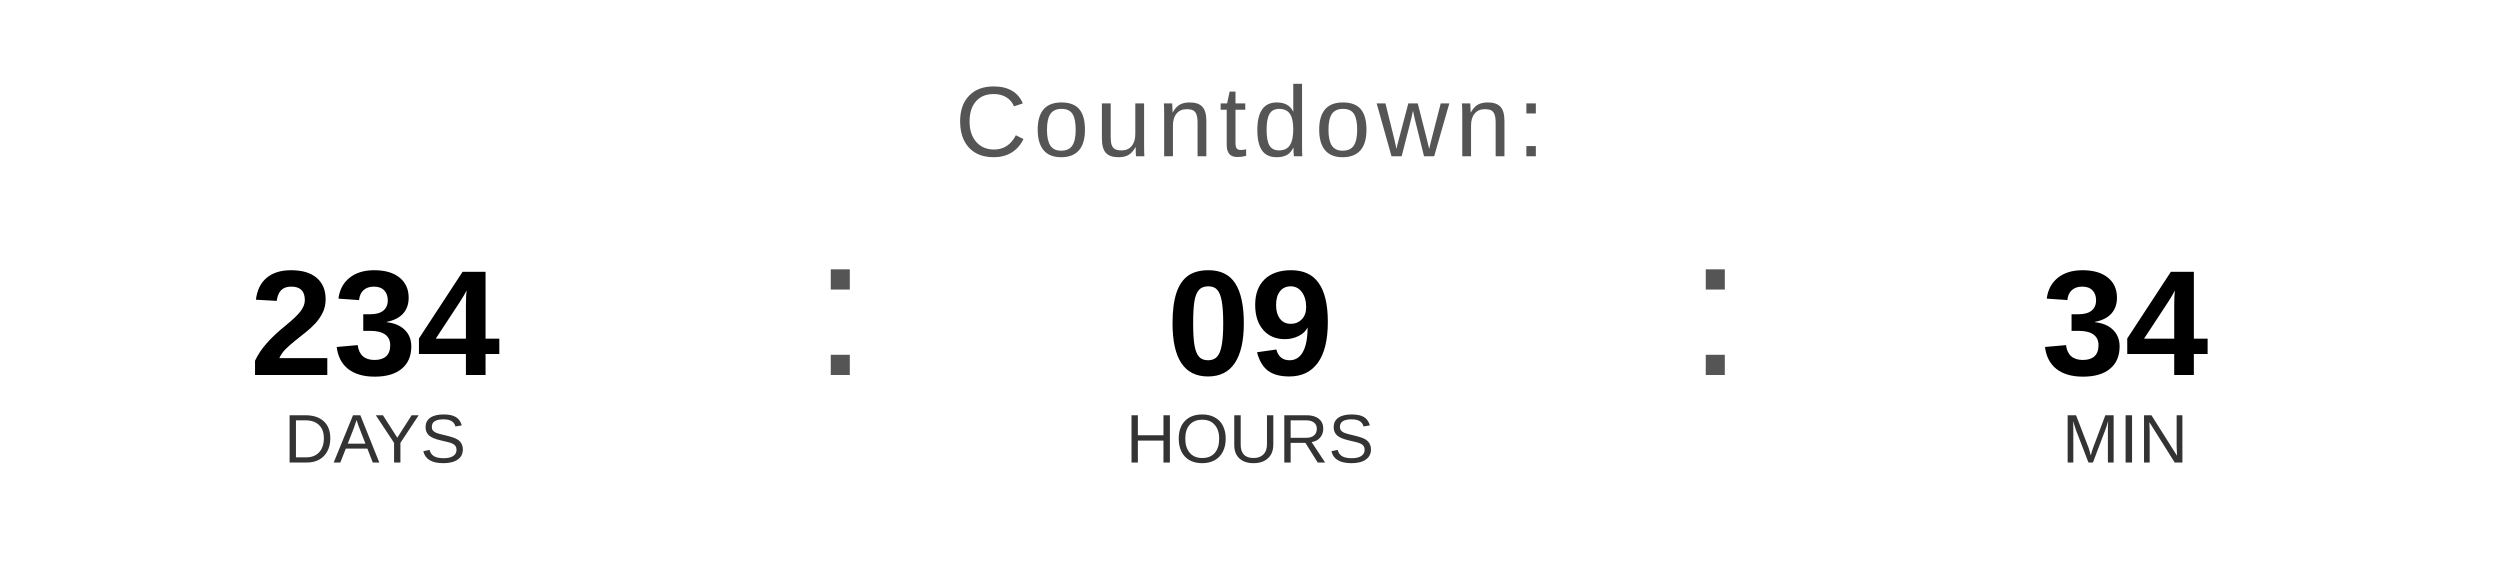
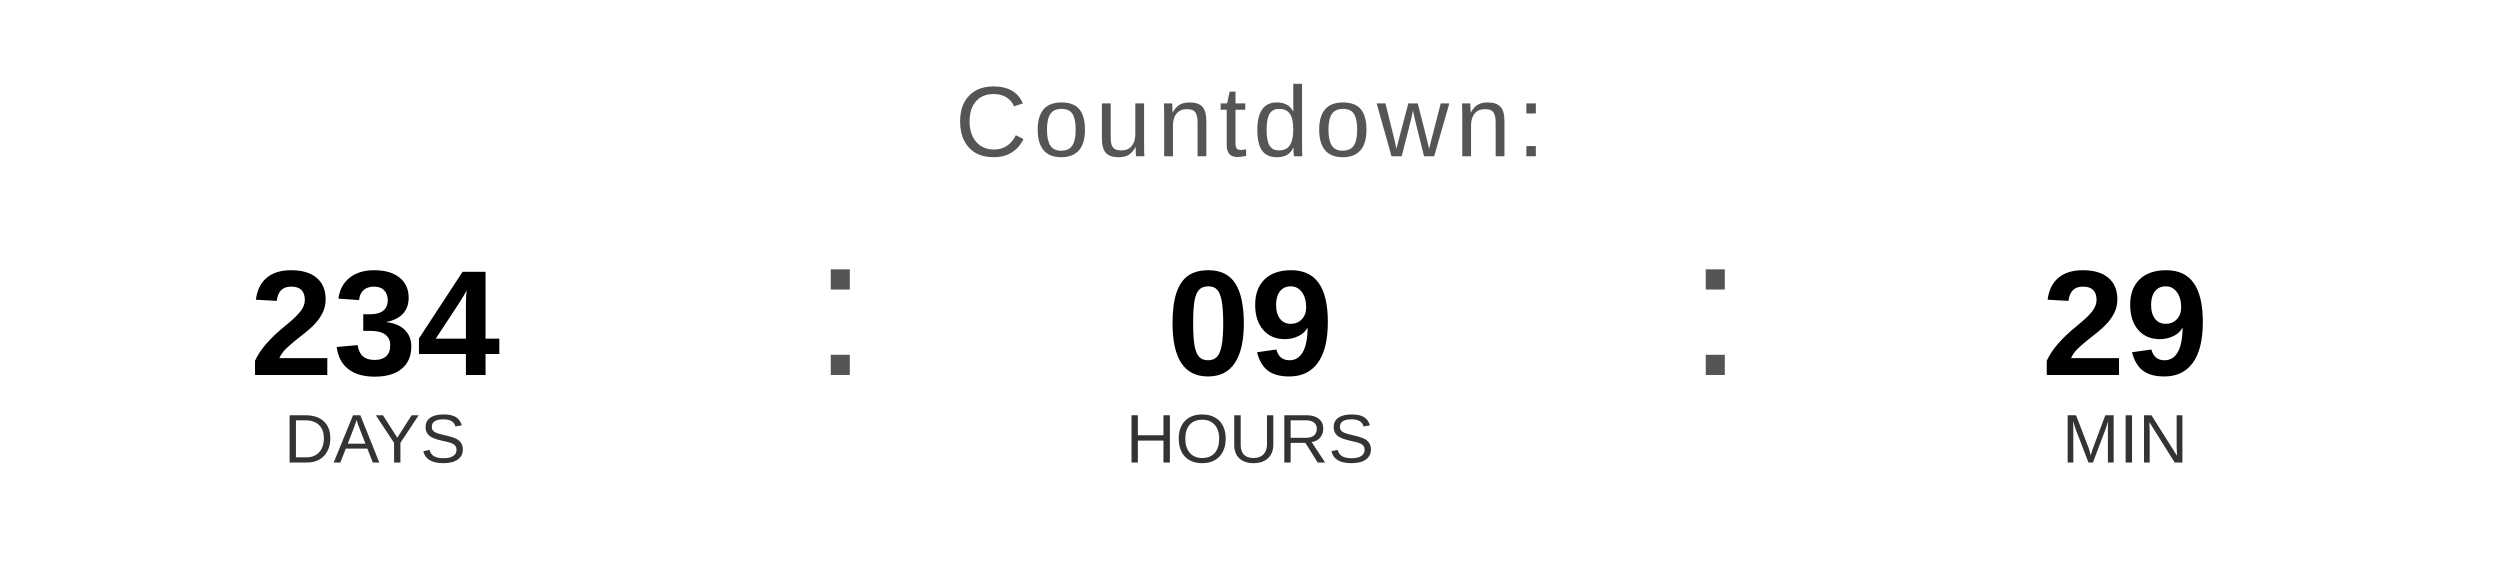
<svg xmlns="http://www.w3.org/2000/svg" width="400" height="90" viewBox="0 0 400 90">
  <text x="200" y="25" font-family="Arial, Helvetica, sans-serif" font-size="16" fill="#555555" text-anchor="middle" letter-spacing="1">
    Countdown:
  </text>
  <text x="60" y="60" font-family="Arial, Helvetica, sans-serif" font-size="24" font-weight="bold" fill="#000000" text-anchor="middle">234</text>
  <text x="60" y="74" font-family="Arial, Helvetica, sans-serif" font-size="11" fill="#333333" text-anchor="middle">DAYS</text>
  <text x="130" y="60" font-family="Arial, sans-serif" font-size="32" fill="#555555">:</text>
  <text x="200" y="60" font-family="Arial, Helvetica, sans-serif" font-size="24" font-weight="bold" fill="#000000" text-anchor="middle">09</text>
  <text x="200" y="74" font-family="Arial, Helvetica, sans-serif" font-size="11" fill="#333333" text-anchor="middle">HOURS</text>
  <text x="270" y="60" font-family="Arial, sans-serif" font-size="32" fill="#555555">:</text>
-   <text x="340" y="60" font-family="Arial, Helvetica, sans-serif" font-size="24" font-weight="bold" fill="#000000" text-anchor="middle">34</text>
+   <text x="340" y="60" font-family="Arial, Helvetica, sans-serif" font-size="24" font-weight="bold" fill="#000000" text-anchor="middle">29</text>
  <text x="340" y="74" font-family="Arial, Helvetica, sans-serif" font-size="11" fill="#333333" text-anchor="middle">MIN</text>
</svg>
